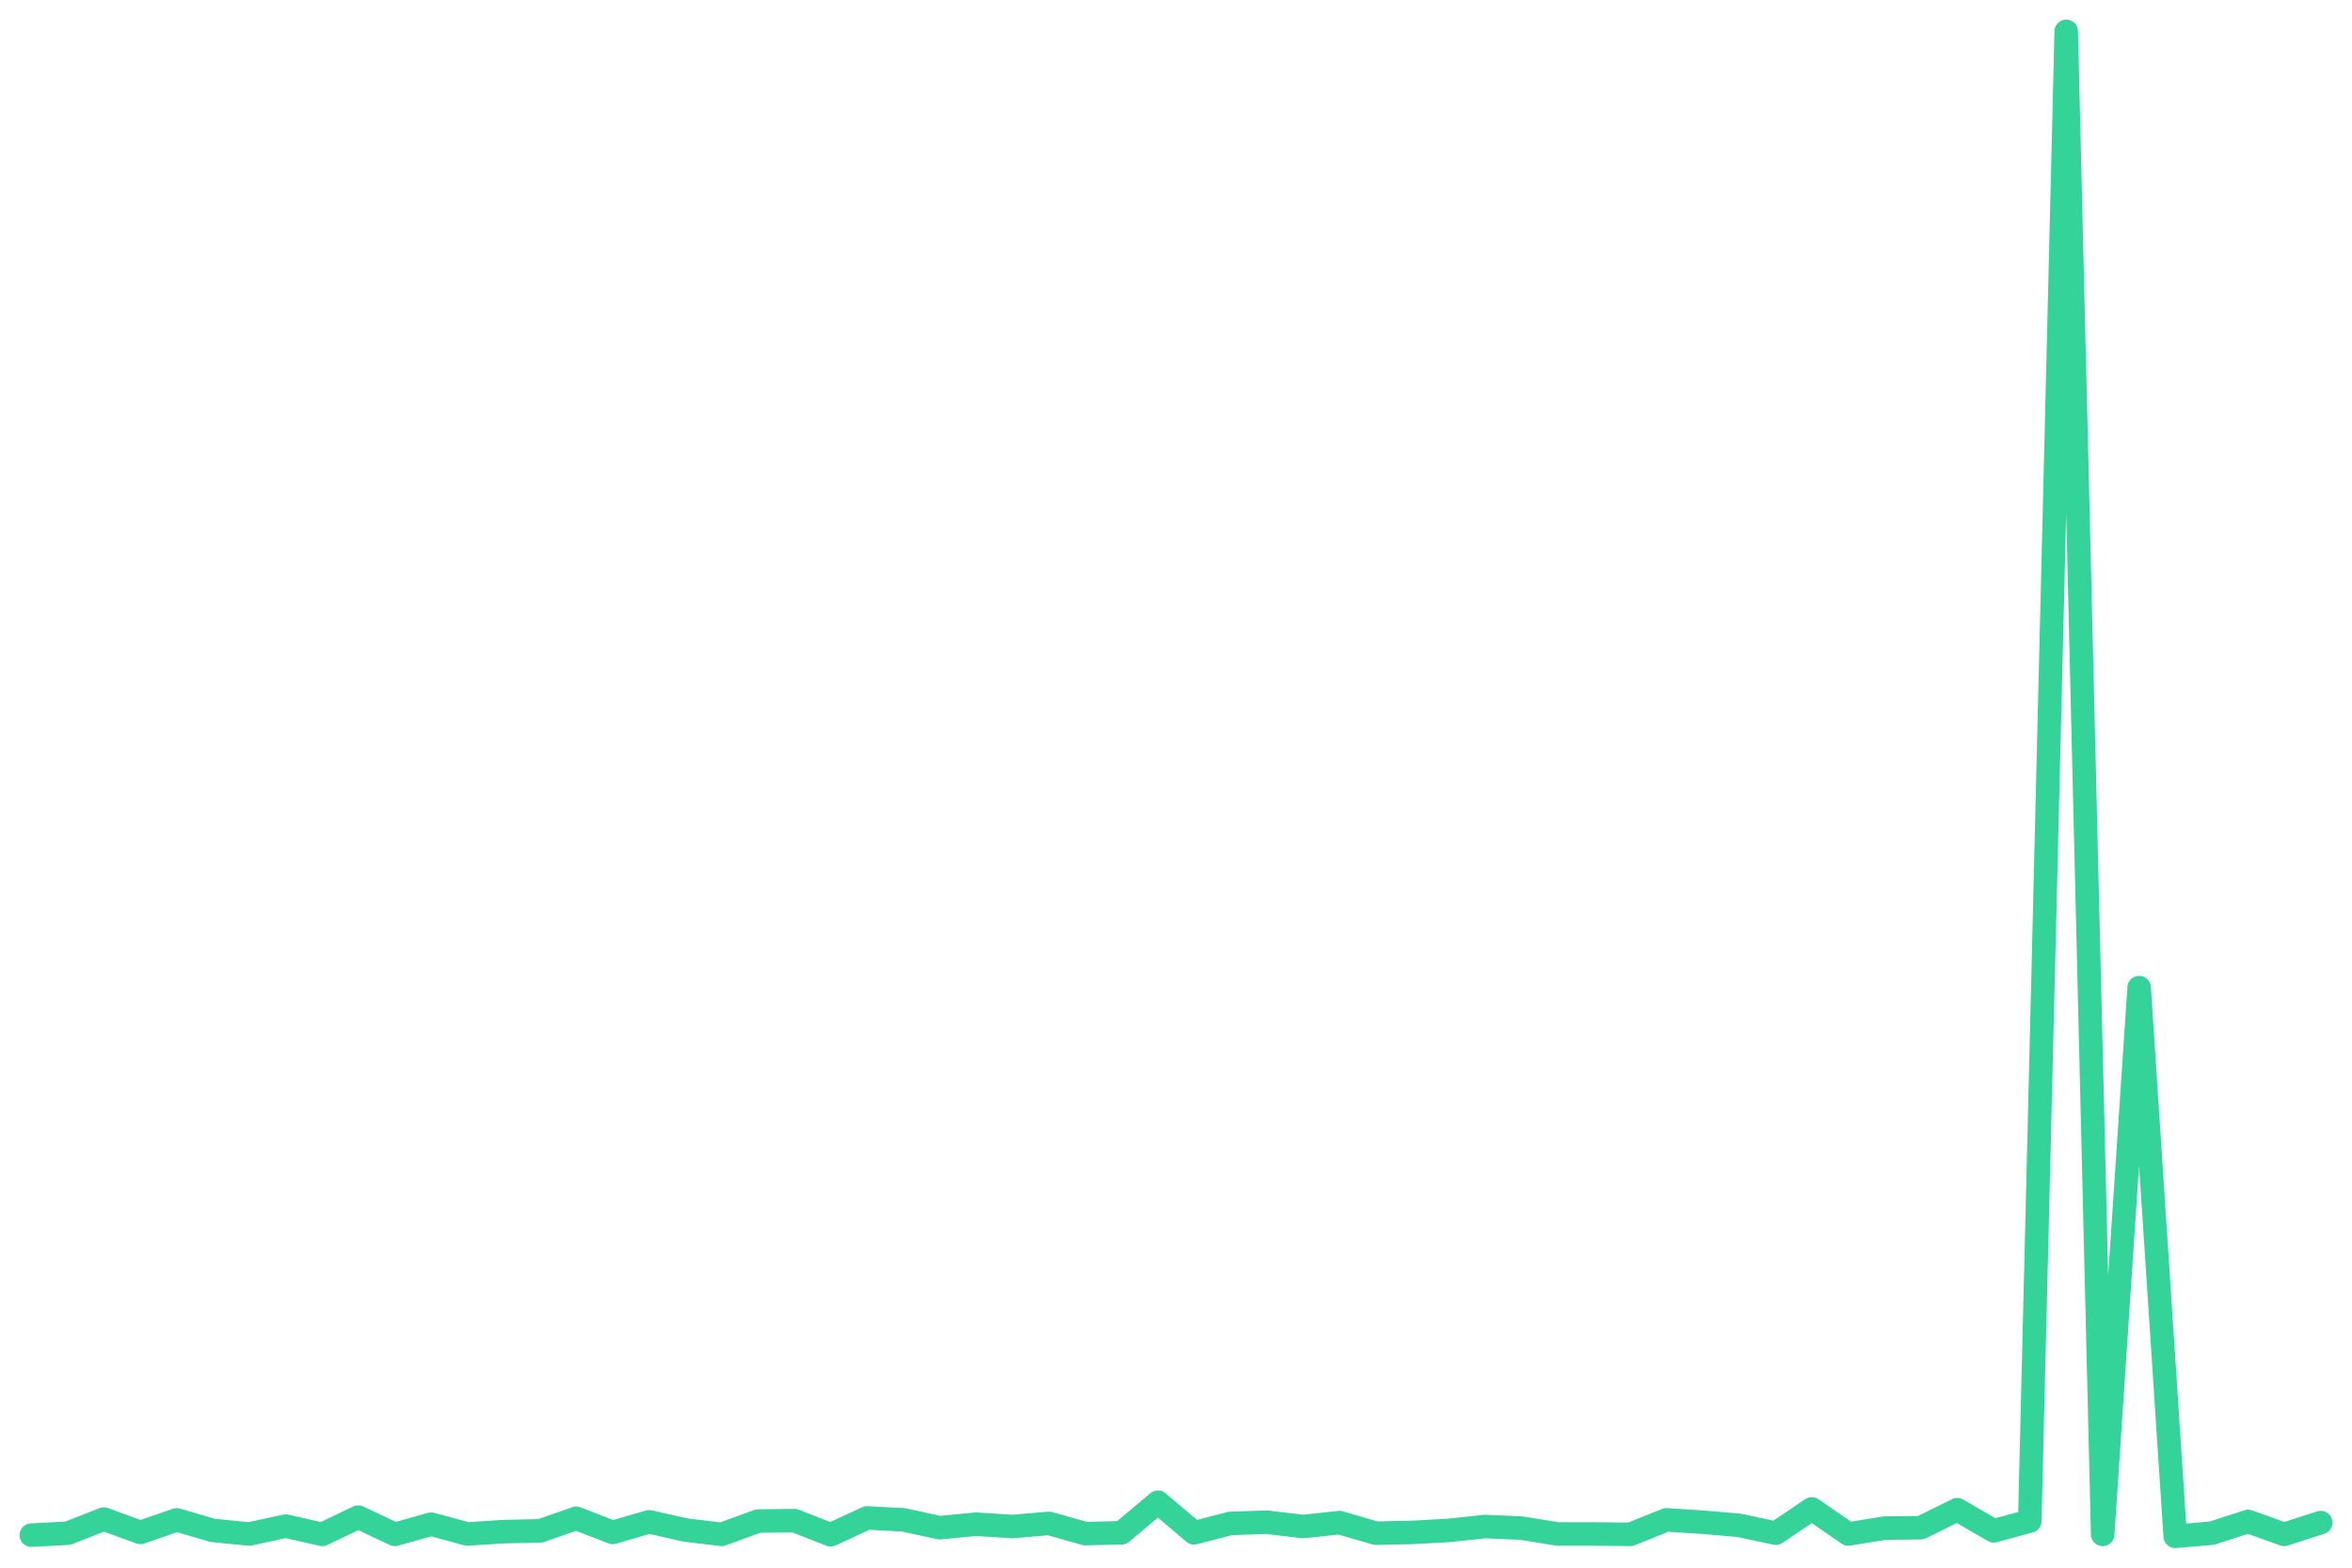
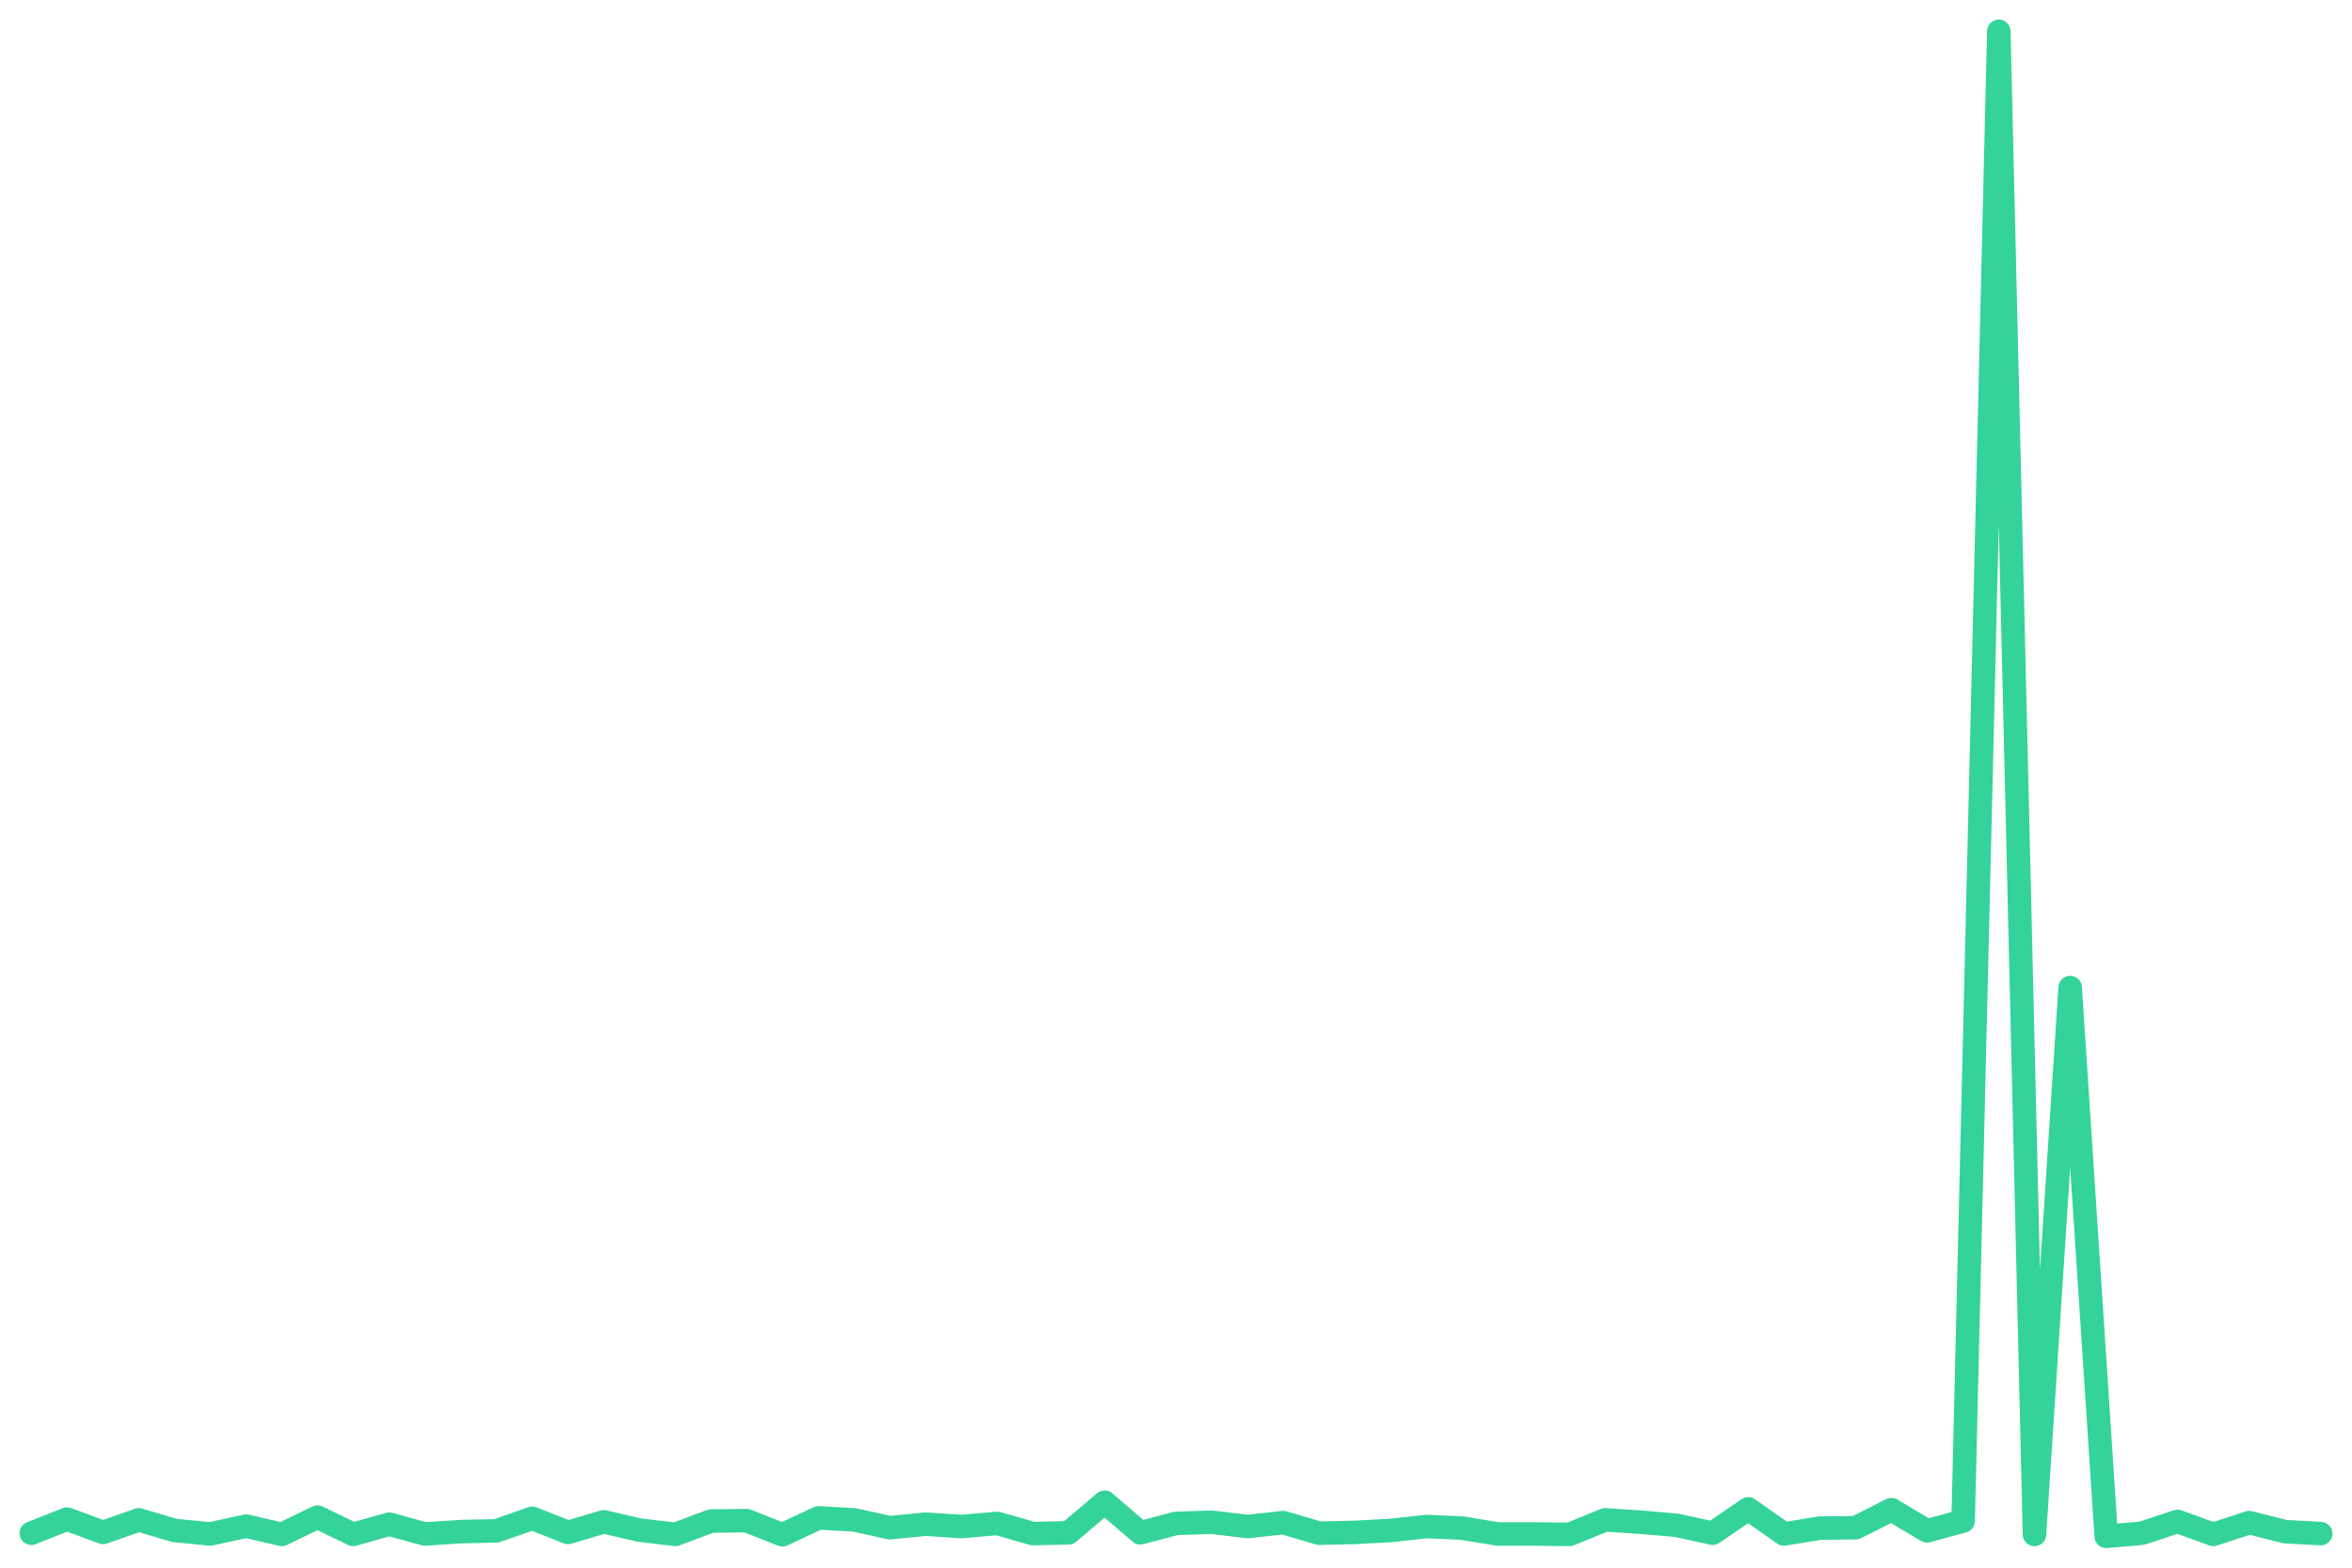
<svg xmlns="http://www.w3.org/2000/svg" viewBox="0 0 600 400" width="600" height="400">
-   <polyline fill="none" stroke="#34d399" stroke-width="6" stroke-linejoin="round" stroke-linecap="round" points="8.0,391.7 17.3,391.2 26.5,387.6 35.8,391.0 45.1,387.8 54.3,390.5 63.6,391.4 72.9,389.4 82.2,391.5 91.4,387.1 100.7,391.5 110.0,388.9 119.2,391.4 128.5,390.8 137.8,390.6 147.0,387.4 156.3,391.0 165.6,388.3 174.9,390.4 184.1,391.5 193.4,388.1 202.7,388.0 211.9,391.6 221.2,387.3 230.5,387.8 239.7,389.8 249.0,388.9 258.3,389.5 267.6,388.7 276.8,391.3 286.1,391.1 295.4,383.3 304.6,391.1 313.9,388.7 323.2,388.4 332.4,389.5 341.7,388.5 351.0,391.2 360.3,391.0 369.5,390.5 378.8,389.5 388.1,389.9 397.3,391.4 406.6,391.4 415.9,391.5 425.1,387.8 434.4,388.4 443.7,389.2 453.0,391.2 462.2,385.0 471.5,391.4 480.8,389.9 490.0,389.8 499.3,385.2 508.6,390.6 517.8,388.1 527.1,8.0 536.4,391.5 545.7,252.0 554.9,392.0 564.2,391.2 573.5,388.2 582.7,391.5 592.0,388.5" />
+   <polyline fill="none" stroke="#34d399" stroke-width="6" stroke-linejoin="round" stroke-linecap="round" points="8.0,391.2 17.1,387.6 26.3,391.0 35.4,387.8 44.5,390.5 53.6,391.4 62.8,389.4 71.9,391.5 81.0,387.1 90.1,391.5 99.3,388.9 108.4,391.4 117.5,390.8 126.6,390.6 135.8,387.4 144.9,391.0 154.0,388.3 163.1,390.4 172.3,391.5 181.4,388.1 190.5,388.0 199.6,391.6 208.8,387.3 217.9,387.8 227.0,389.8 236.1,388.9 245.3,389.5 254.4,388.7 263.5,391.3 272.6,391.1 281.8,383.3 290.9,391.1 300.0,388.7 309.1,388.4 318.3,389.5 327.4,388.5 336.5,391.2 345.6,391.0 354.8,390.5 363.9,389.5 373.0,389.9 382.1,391.4 391.3,391.4 400.4,391.5 409.5,387.8 418.6,388.4 427.8,389.2 436.9,391.2 446.0,385.0 455.1,391.4 464.3,389.9 473.4,389.8 482.5,385.2 491.6,390.6 500.8,388.1 509.9,8.0 519.0,391.5 528.1,252.0 537.3,392.0 546.4,391.2 555.5,388.2 564.6,391.5 573.8,388.5 582.9,390.8 592.0,391.3" />
</svg>
